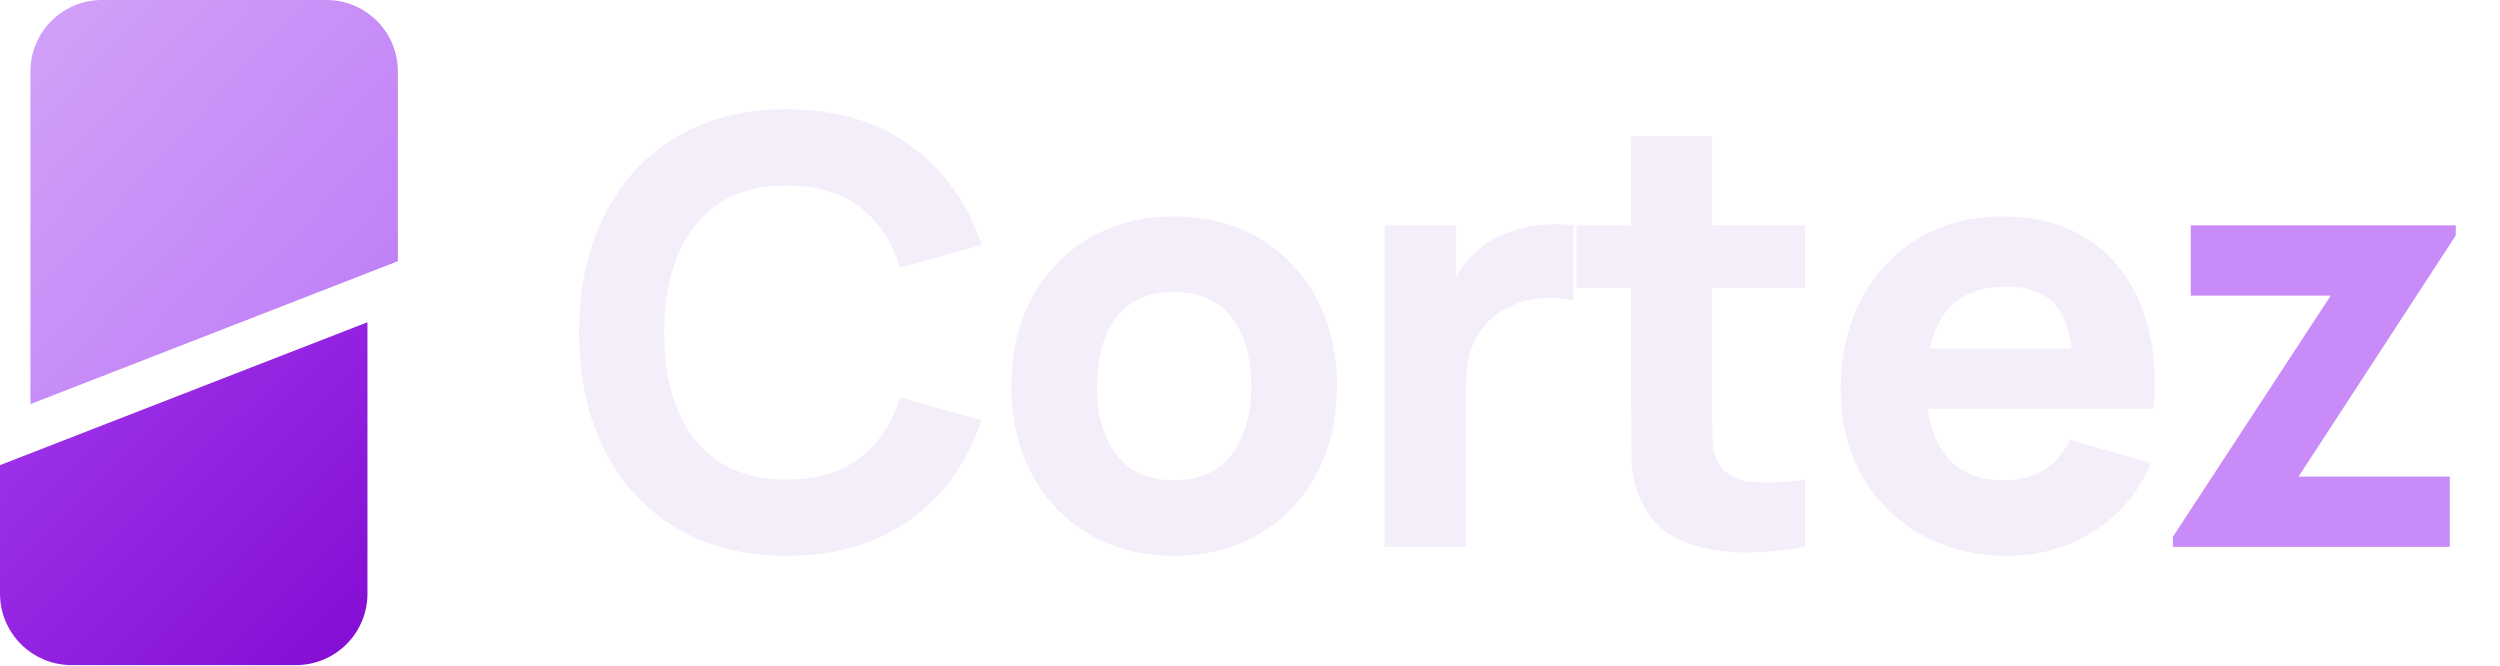
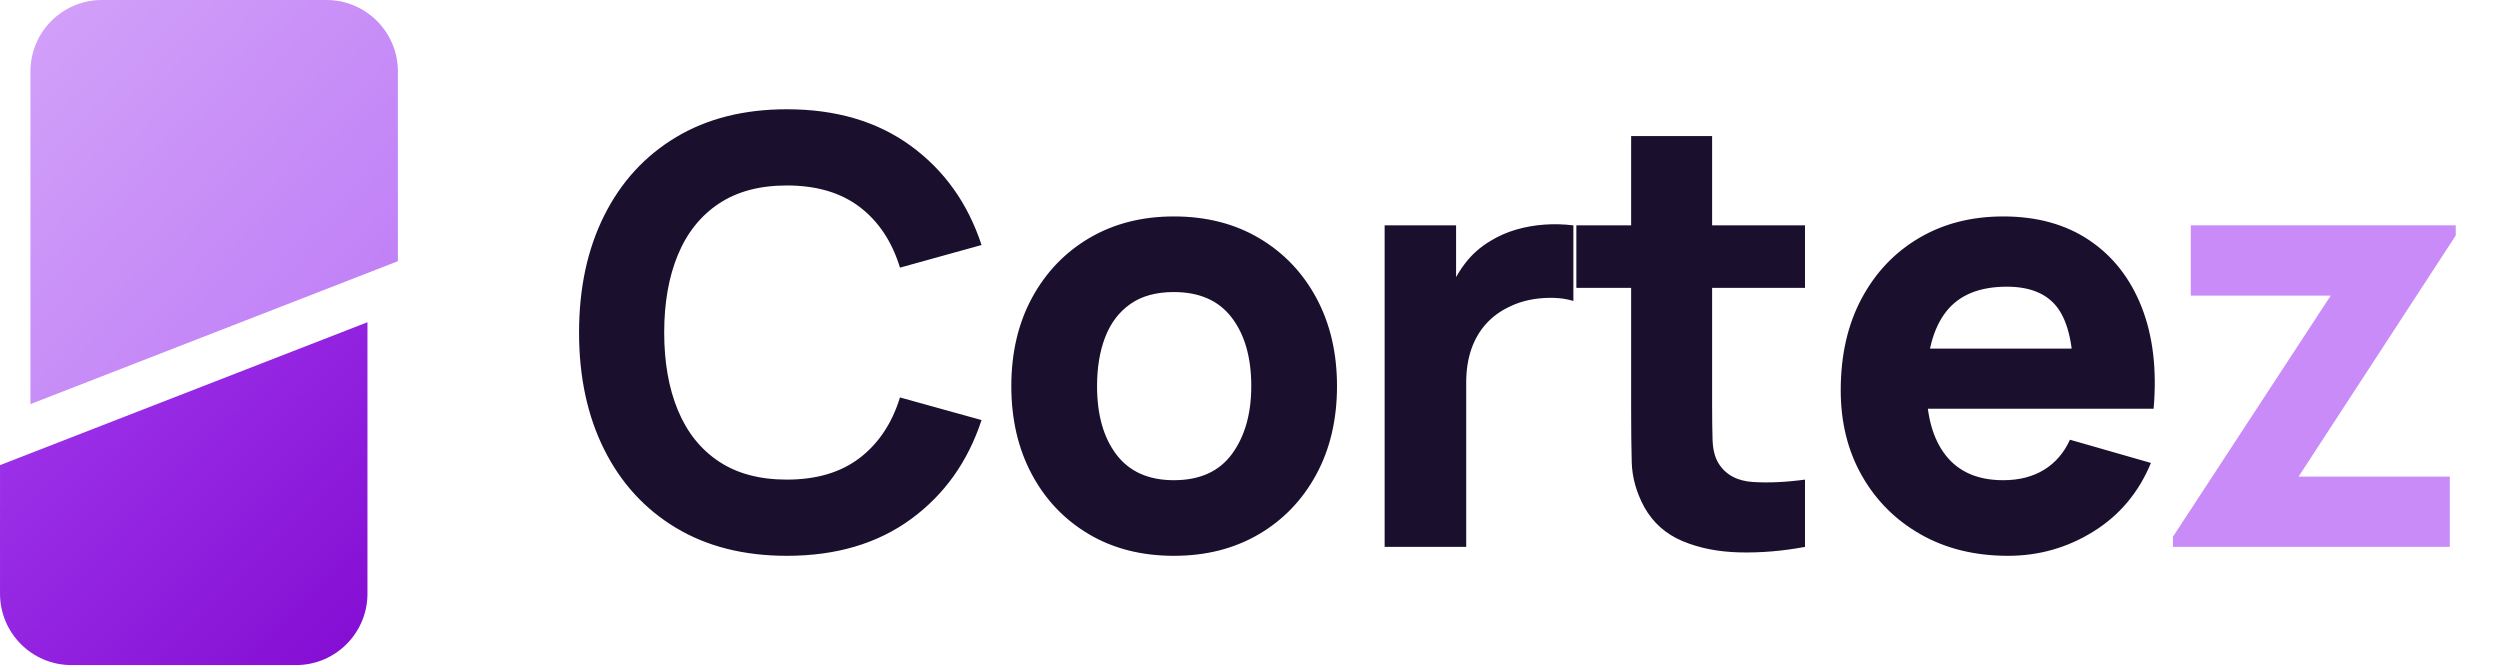
<svg xmlns="http://www.w3.org/2000/svg" viewBox="0 0 244.93 65.16" width="979.73" height="260.64" role="img" aria-label="Cortez">
  <defs>
    <linearGradient id="ela" gradientUnits="userSpaceOnUse" x1="0" y1="0" x2="38.98" y2="35.84">
      <stop offset="0" stop-color="#D3A3F9" />
      <stop offset="1" stop-color="#BE7CF6" />
    </linearGradient>
    <linearGradient id="elb" gradientUnits="userSpaceOnUse" x1="0" y1="26.06" x2="38.98" y2="65.16">
      <stop offset="0" stop-color="#A43DF0" />
      <stop offset="1" stop-color="#820AD1" />
    </linearGradient>
  </defs>
  <path fill="url(#ela)" d="M2.98 7A7 7 0 0 1 9.98 0H31.98A7 7 0 0 1 38.98 7V25.59L2.98 39.59Z" />
  <path fill="url(#elb)" d="M0 45.57L36 31.57V58.16A7 7 0 0 1 29 65.16H7A7 7 0 0 1 0 58.16Z" />
-   <path fill="#F4EEFB" transform="translate(54.98 53.58) scale(0.029167)" d="M758 30Q542 30 385.5 -64.0Q229 -158 144.5 -327.0Q60 -496 60 -720Q60 -944 144.5 -1113.0Q229 -1282 385.5 -1376.0Q542 -1470 758 -1470Q1006 -1470 1174.5 -1347.0Q1343 -1224 1412 -1014L1138 -938Q1098 -1069 1003.0 -1141.5Q908 -1214 758 -1214Q621 -1214 529.5 -1153.0Q438 -1092 392.0 -981.0Q346 -870 346 -720Q346 -570 392.0 -459.0Q438 -348 529.5 -287.0Q621 -226 758 -226Q908 -226 1003.0 -299.0Q1098 -372 1138 -502L1412 -426Q1343 -216 1174.5 -93.0Q1006 30 758 30Z M2058.0 30Q1895.0 30 1772.0 -43.0Q1649.0 -116 1580.5 -244.5Q1512.0 -373 1512.0 -540Q1512.0 -709 1582.0 -837.5Q1652.0 -966 1775.0 -1038.0Q1898.0 -1110 2058.0 -1110Q2221.0 -1110 2344.5 -1037.0Q2468.0 -964 2537.0 -835.5Q2606.0 -707 2606.0 -540Q2606.0 -372 2536.5 -243.5Q2467.0 -115 2343.5 -42.5Q2220.0 30 2058.0 30ZM2058.0 -224Q2189.0 -224 2253.5 -312.5Q2318.0 -401 2318.0 -540Q2318.0 -684 2252.5 -770.0Q2187.0 -856 2058.0 -856Q1969.0 -856 1912.0 -816.0Q1855.0 -776 1827.5 -705.0Q1800.0 -634 1800.0 -540Q1800.0 -395 1865.5 -309.5Q1931.0 -224 2058.0 -224Z M2766.0 0V-1080H3006.0V-816L2980.0 -850Q3001.0 -906 3036.0 -952.0Q3071.0 -998 3122.0 -1028Q3161.0 -1052 3207.0 -1065.5Q3253.0 -1079 3302.0 -1082.5Q3351.0 -1086 3400.0 -1080V-826Q3355.0 -840 3295.5 -835.5Q3236.0 -831 3188.0 -808Q3140.0 -786 3107.0 -749.5Q3074.0 -713 3057.0 -663.5Q3040.0 -614 3040.0 -552V0Z M4178.0 0Q4066.0 21 3958.5 18.5Q3851.0 16 3766.5 -19.5Q3682.0 -55 3638.0 -134Q3598.0 -208 3596.0 -284.5Q3594.0 -361 3594.0 -458V-1380H3866.0V-474Q3866.0 -411 3867.5 -360.5Q3869.0 -310 3888.0 -280Q3924.0 -223 4003.0 -218.0Q4082.0 -213 4178.0 -226ZM3410.0 -870V-1080H4178.0V-870Z M4860.0 30Q4694.0 30 4567.5 -41.5Q4441.0 -113 4369.5 -238.5Q4298.0 -364 4298.0 -526Q4298.0 -703 4368.0 -834.0Q4438.0 -965 4561.0 -1037.5Q4684.0 -1110 4844.0 -1110Q5014.0 -1110 5133.0 -1030.0Q5252.0 -950 5309.0 -805.0Q5366.0 -660 5349.0 -464H5080.0V-564Q5080.0 -729 5027.5 -801.5Q4975.0 -874 4856.0 -874Q4717.0 -874 4651.5 -789.5Q4586.0 -705 4586.0 -540Q4586.0 -389 4651.5 -306.5Q4717.0 -224 4844.0 -224Q4924.0 -224 4981.0 -259.0Q5038.0 -294 5068.0 -360L5340.0 -282Q5279.0 -134 5147.5 -52.0Q5016.0 30 4860.0 30ZM4502.0 -464V-666H5218.0V-464Z" />
+   <path fill="#1B0F2E" transform="translate(54.98 53.58) scale(0.029167)" d="M758 30Q542 30 385.5 -64.0Q229 -158 144.5 -327.0Q60 -496 60 -720Q60 -944 144.5 -1113.0Q229 -1282 385.5 -1376.0Q542 -1470 758 -1470Q1006 -1470 1174.5 -1347.0Q1343 -1224 1412 -1014L1138 -938Q1098 -1069 1003.0 -1141.5Q908 -1214 758 -1214Q621 -1214 529.5 -1153.0Q438 -1092 392.0 -981.0Q346 -870 346 -720Q346 -570 392.0 -459.0Q438 -348 529.5 -287.0Q621 -226 758 -226Q908 -226 1003.0 -299.0Q1098 -372 1138 -502L1412 -426Q1343 -216 1174.5 -93.0Q1006 30 758 30Z M2058.0 30Q1895.0 30 1772.0 -43.0Q1649.0 -116 1580.5 -244.5Q1512.0 -373 1512.0 -540Q1512.0 -709 1582.0 -837.5Q1652.0 -966 1775.0 -1038.0Q1898.0 -1110 2058.0 -1110Q2221.0 -1110 2344.5 -1037.0Q2468.0 -964 2537.0 -835.5Q2606.0 -707 2606.0 -540Q2606.0 -372 2536.5 -243.5Q2467.0 -115 2343.5 -42.5Q2220.0 30 2058.0 30ZM2058.0 -224Q2189.0 -224 2253.5 -312.5Q2318.0 -401 2318.0 -540Q2318.0 -684 2252.5 -770.0Q2187.0 -856 2058.0 -856Q1969.0 -856 1912.0 -816.0Q1855.0 -776 1827.5 -705.0Q1800.0 -634 1800.0 -540Q1800.0 -395 1865.5 -309.5Q1931.0 -224 2058.0 -224Z M2766.0 0V-1080H3006.0V-816L2980.0 -850Q3001.0 -906 3036.0 -952.0Q3071.0 -998 3122.0 -1028Q3161.0 -1052 3207.0 -1065.5Q3253.0 -1079 3302.0 -1082.5Q3351.0 -1086 3400.0 -1080V-826Q3355.0 -840 3295.5 -835.5Q3236.0 -831 3188.0 -808Q3140.0 -786 3107.0 -749.5Q3074.0 -713 3057.0 -663.5Q3040.0 -614 3040.0 -552V0Z M4178.0 0Q4066.0 21 3958.5 18.5Q3851.0 16 3766.5 -19.5Q3682.0 -55 3638.0 -134Q3598.0 -208 3596.0 -284.5Q3594.0 -361 3594.0 -458V-1380H3866.0V-474Q3866.0 -411 3867.5 -360.5Q3869.0 -310 3888.0 -280Q3924.0 -223 4003.0 -218.0Q4082.0 -213 4178.0 -226ZM3410.0 -870V-1080H4178.0V-870Z M4860.0 30Q4694.0 30 4567.5 -41.5Q4441.0 -113 4369.5 -238.5Q4298.0 -364 4298.0 -526Q4298.0 -703 4368.0 -834.0Q4438.0 -965 4561.0 -1037.5Q4684.0 -1110 4844.0 -1110Q5014.0 -1110 5133.0 -1030.0Q5252.0 -950 5309.0 -805.0Q5366.0 -660 5349.0 -464H5080.0V-564Q5080.0 -729 5027.5 -801.5Q4975.0 -874 4856.0 -874Q4717.0 -874 4651.5 -789.5Q4586.0 -705 4586.0 -540Q4586.0 -389 4651.5 -306.5Q4717.0 -224 4844.0 -224Q4924.0 -224 4981.0 -259.0Q5038.0 -294 5068.0 -360L5340.0 -282Q5279.0 -134 5147.5 -52.0Q5016.0 30 4860.0 30ZM4502.0 -464V-666H5218.0V-464Z" />
  <path fill="#C88BF7" transform="translate(211.72 53.58) scale(0.029167)" d="M40 0V-34L570 -844H100V-1080H990V-1046L462 -236H970V0Z" />
</svg>
